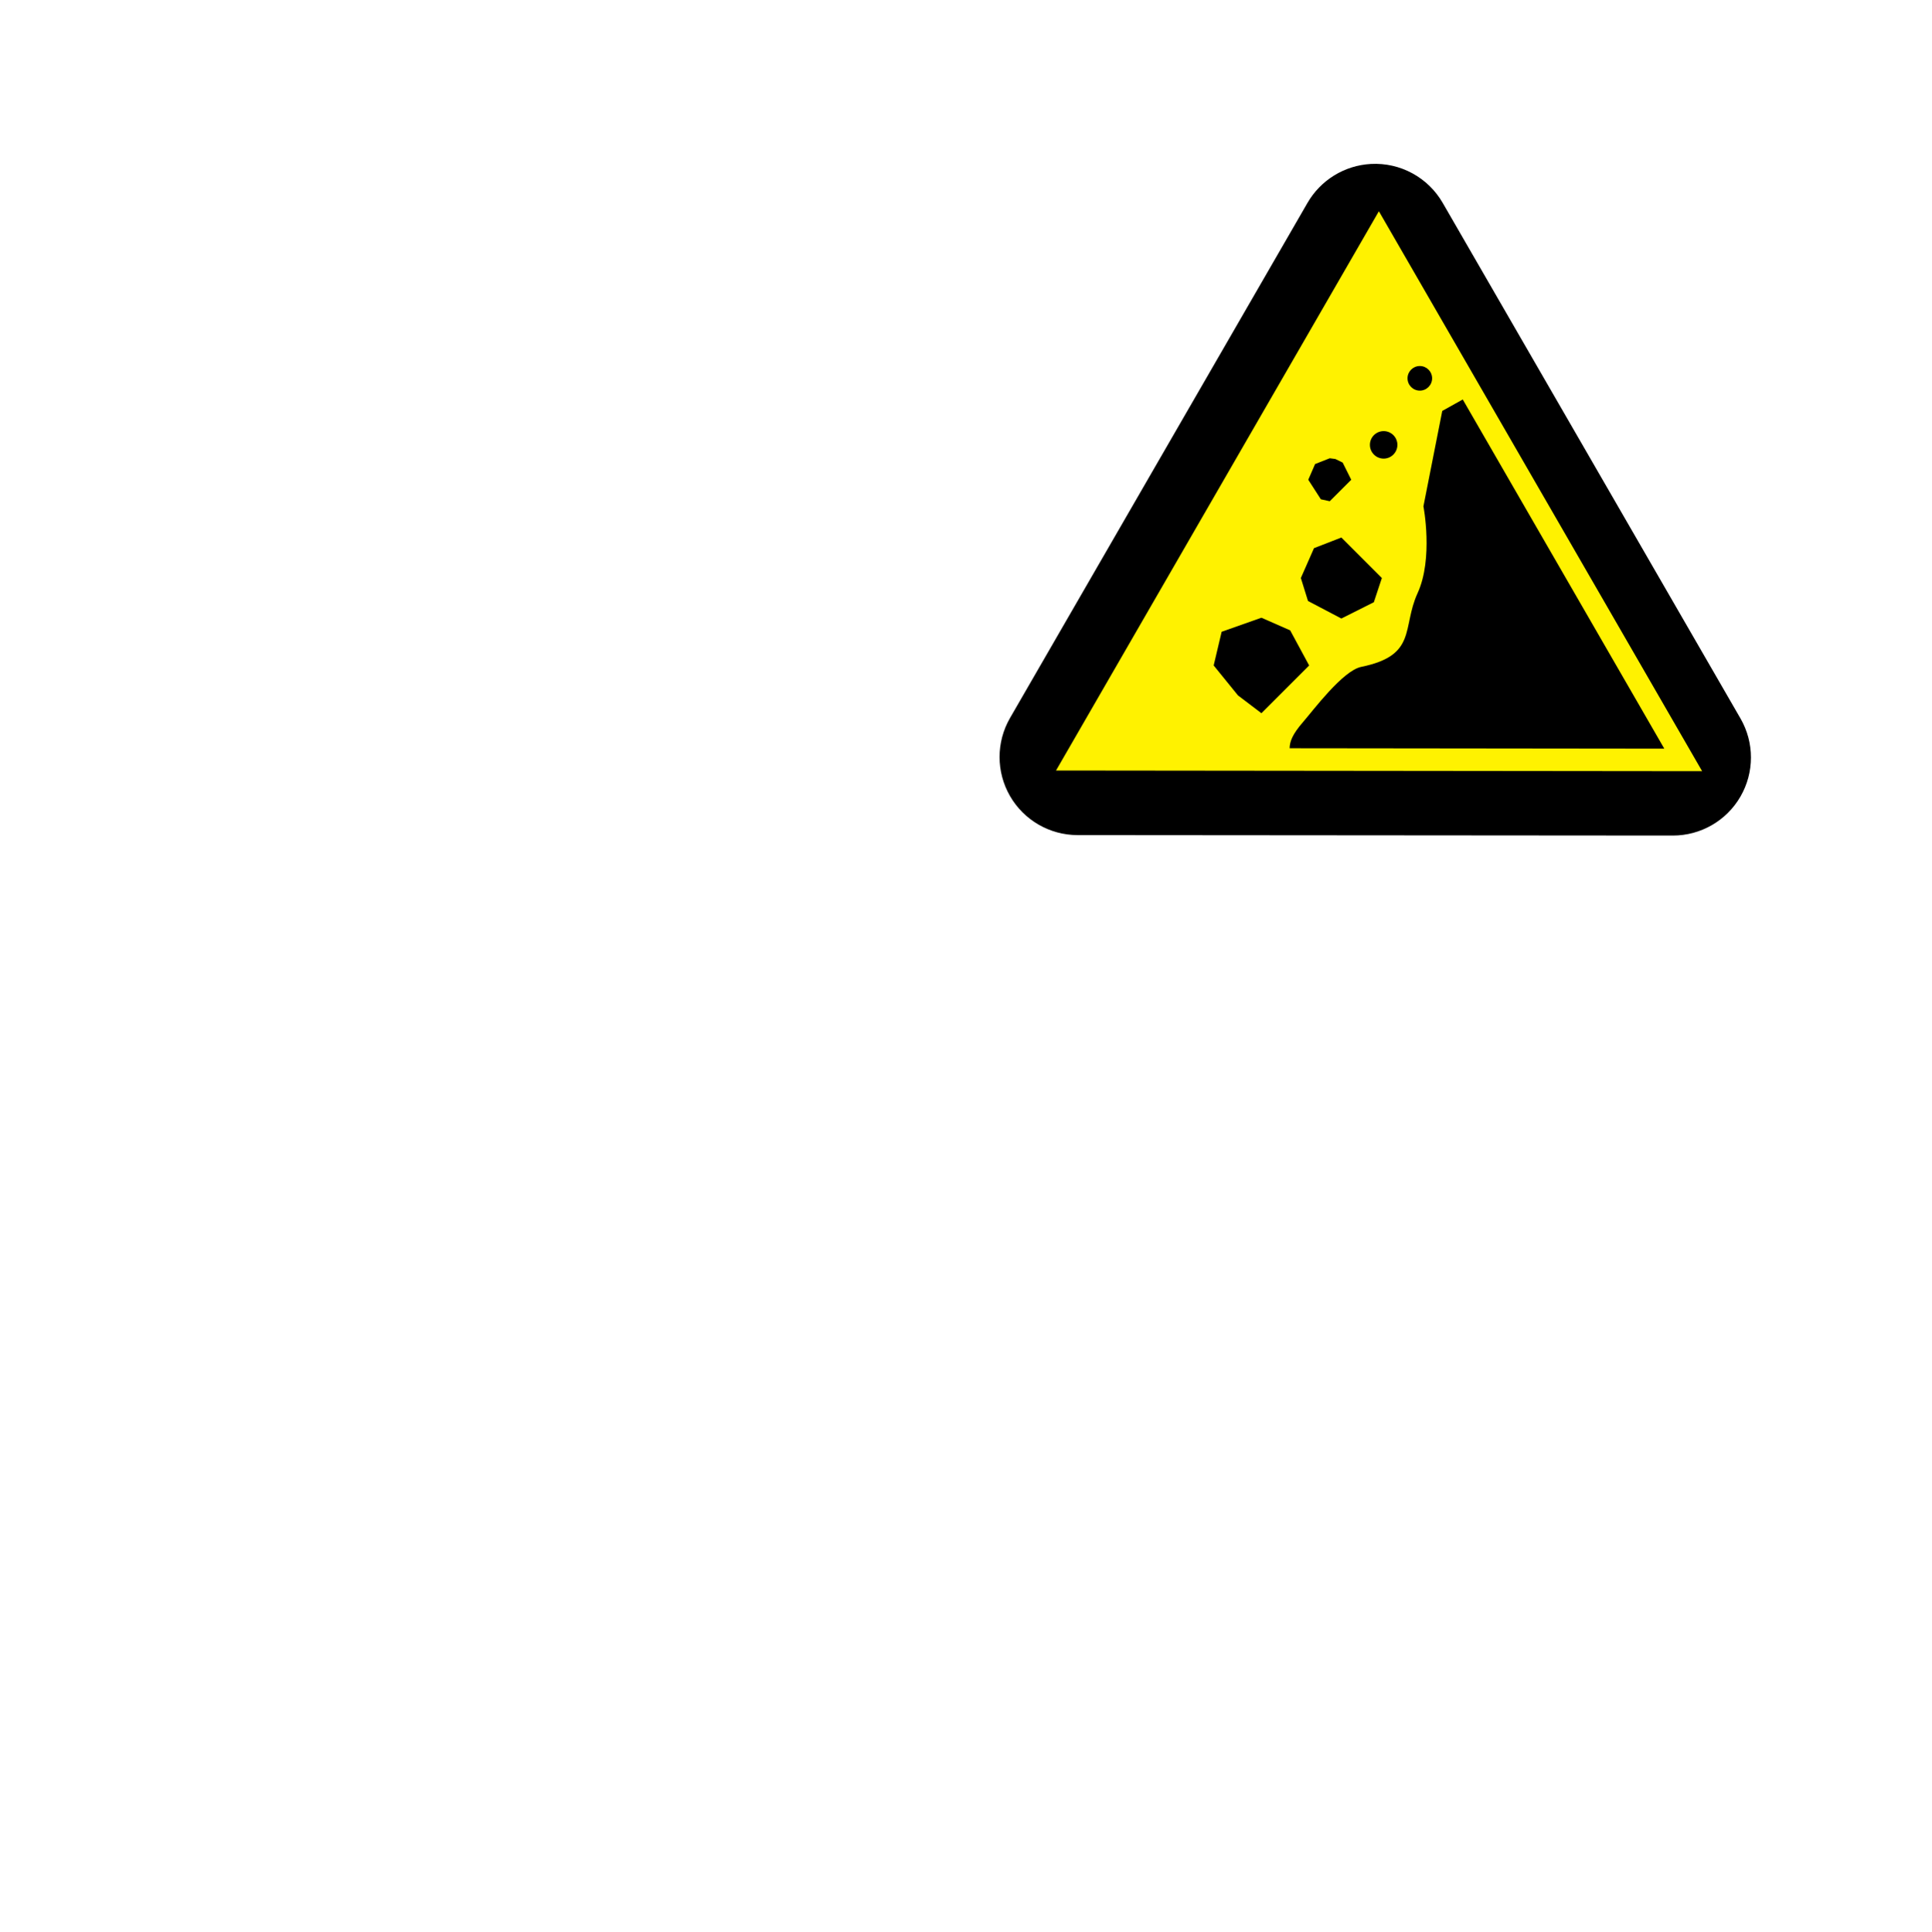
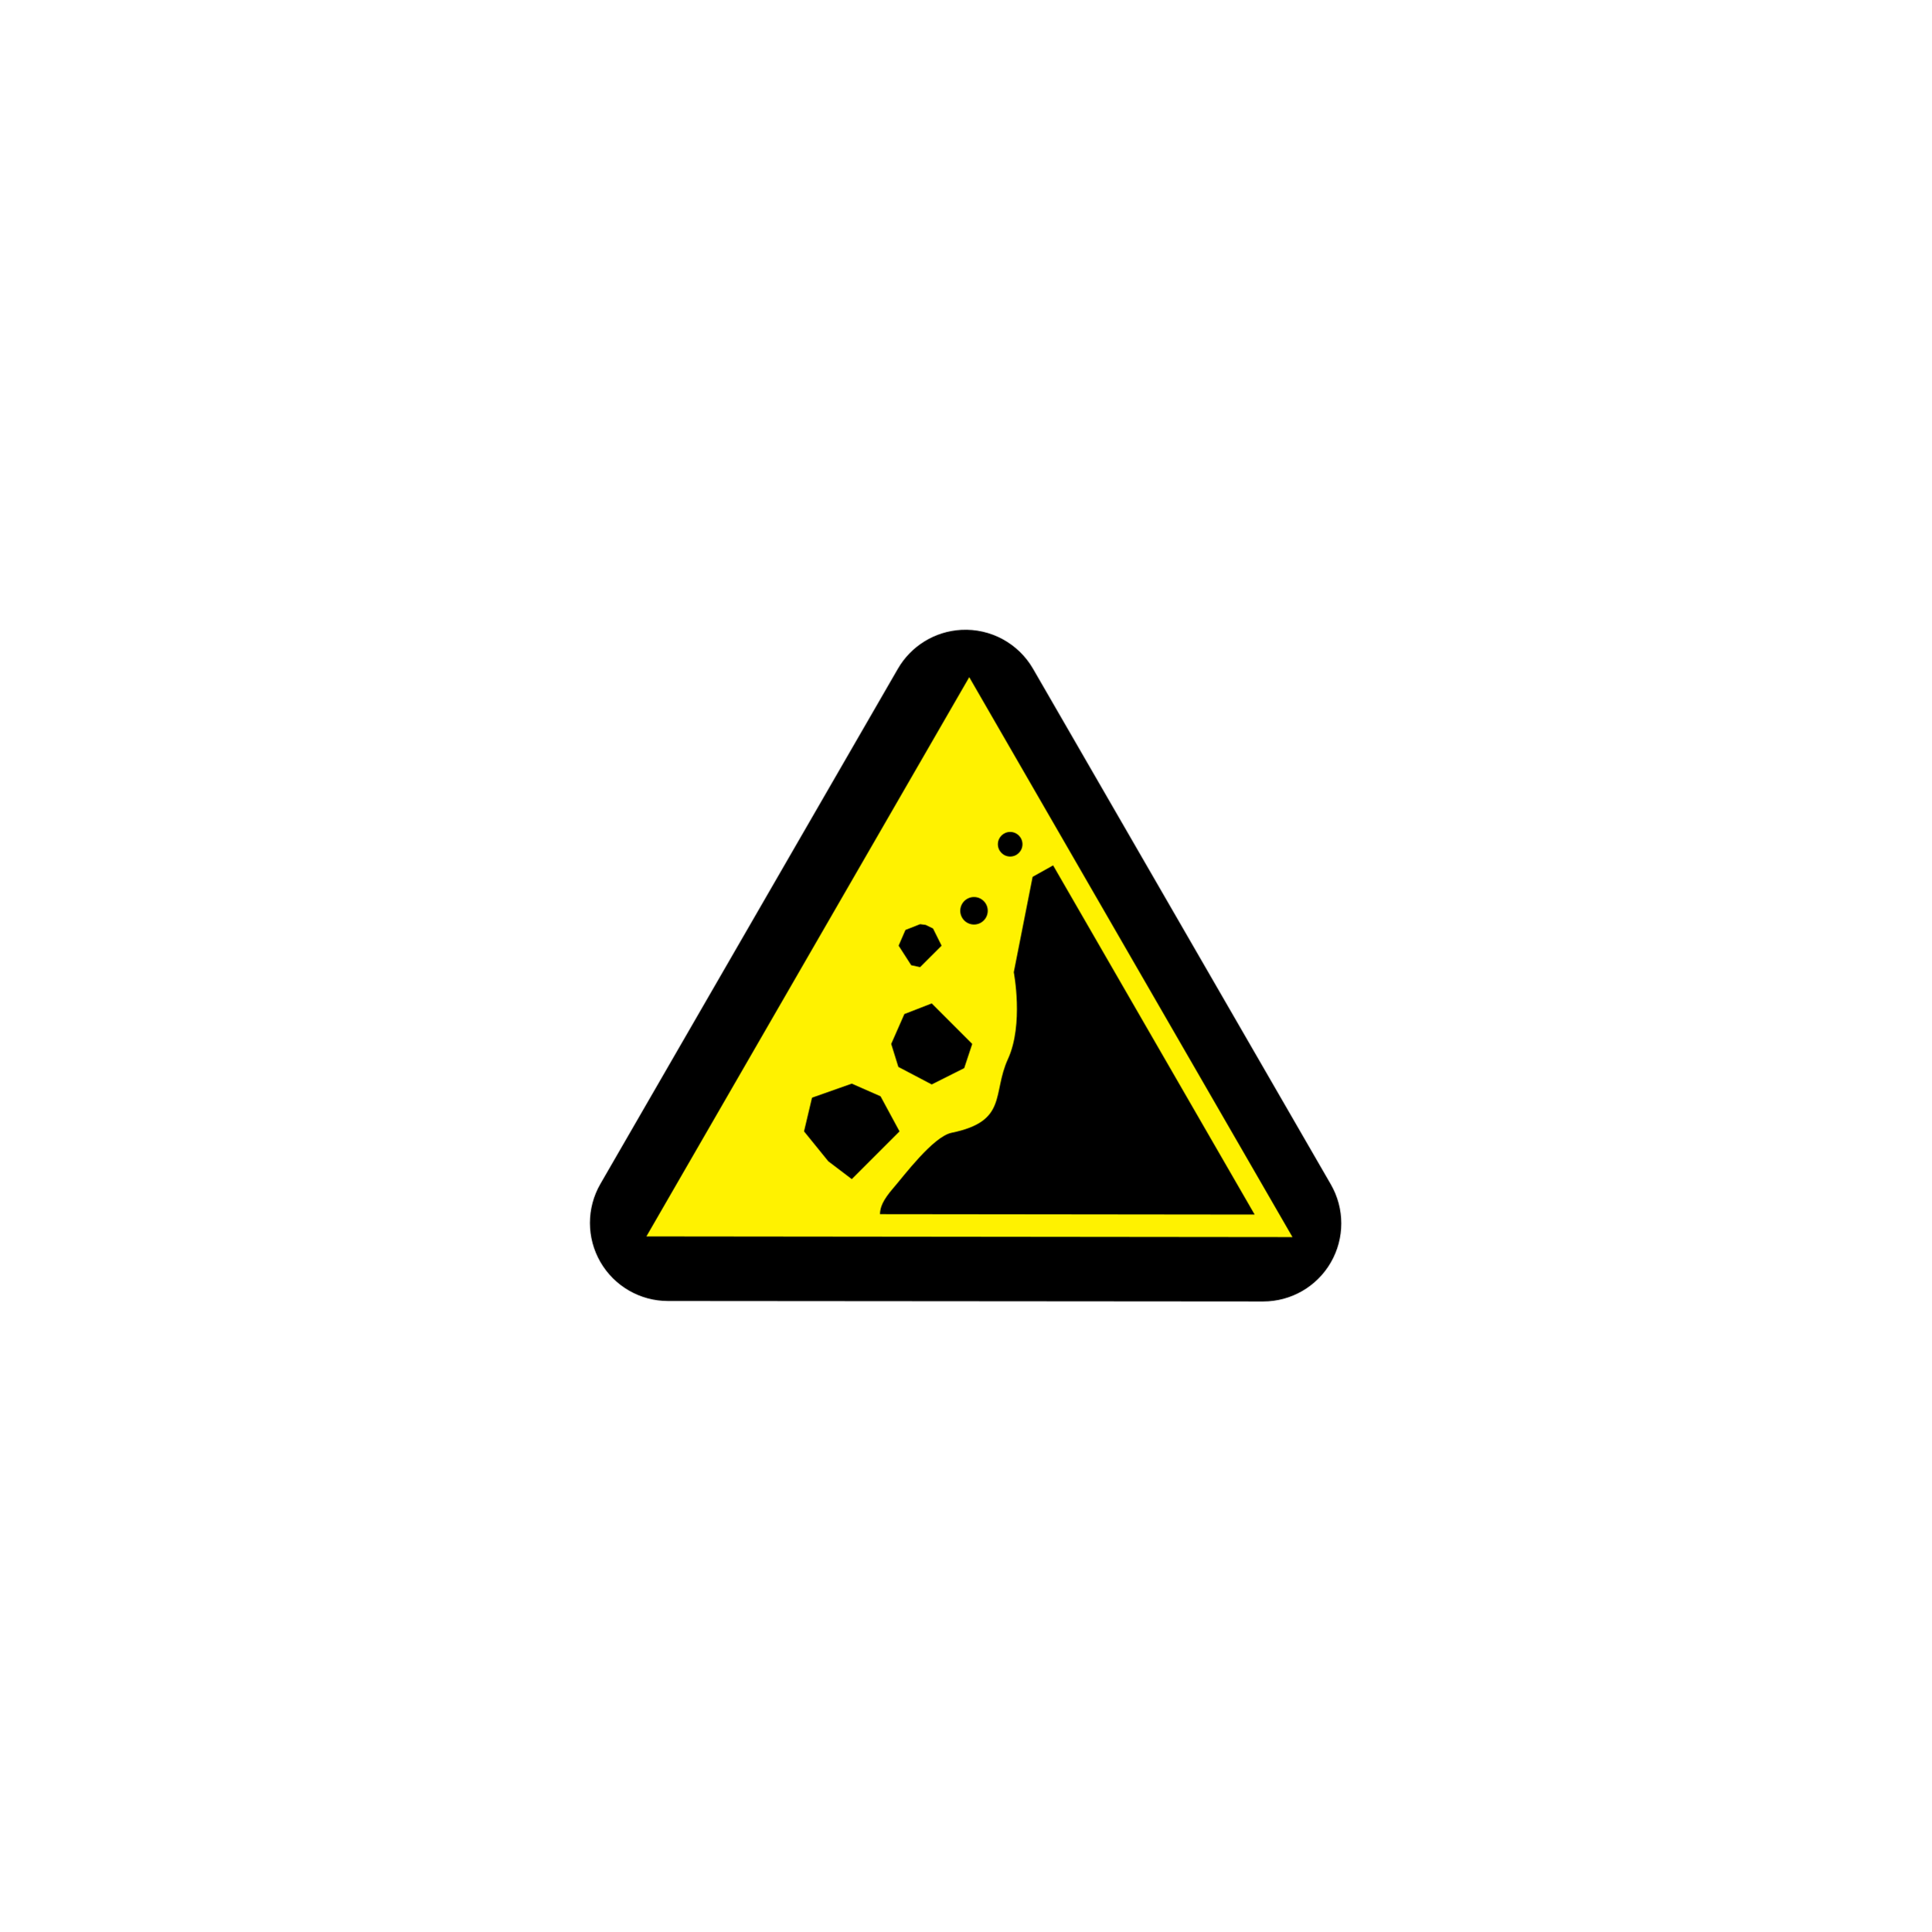
<svg xmlns="http://www.w3.org/2000/svg" width="580" height="580" id="svg2" version="1.1">
  <defs id="defs13" />
-   <g id="g5" transform="matrix(0.7267583,0,0,0.7267781,202.2714,-60.05898)" style="fill:#000000;fill-opacity:1;stroke:none">
+   <g id="g5" transform="matrix(0.7267583,0,0,0.7267781,79.24009,79.87105)" style="fill:#000000;fill-opacity:1;stroke:none">
    <g id="g1327" style="fill:#000000;fill-opacity:1;stroke:none" />
    <path style="fill:#000000;fill-opacity:1;fill-rule:evenodd;stroke:none" d="M 288.219,150.381 A 32.258,32.258 0 0 0 262,166.475 l -122.938,212.875 a 32.258,32.258 0 0 0 27.906,48.375 l 246,0.188 a 32.258,32.258 0 0 0 27.969,-48.375 L 317.875,166.475 A 32.258,32.258 0 0 0 288.219,150.381 z" id="path2990" />
  </g>
-   <path style="fill:#fff200;fill-opacity:1;stroke:none;color:#000000;fill-rule:nonzero;marker:none;visibility:visible;display:inline;overflow:visible;enable-background:accumulate" d="M 317.156,231.405 414.121,63.44 511.202,231.606 z" id="path3788" />
-   <path style="fill:#000000;fill-opacity:1;stroke:none" d="M 439.312 119.969 L 433.156 123.406 L 427.5 152.062 C 427.5 152.062 430.529 167.698 425.75 178.125 C 420.971 188.552 425.756 196.806 408.812 200.281 C 403.282 201.416 394.413 213.315 391.375 216.812 C 388.109 220.573 387.362 222.7 387.312 224.719 L 499.844 224.844 L 439.312 119.969 z " id="path3756" />
-   <path style="color:#000000;fill:#000000;fill-opacity:1;fill-rule:nonzero;stroke:none;stroke-width:28.304;marker:none;visibility:visible;display:inline;overflow:visible;enable-background:accumulate" d="m 393.178,199.855 -14.337,14.337 -7.044,-5.348 -7.293,-8.989 2.395,-10.118 11.941,-4.219 8.641,3.799 z" id="path3758" />
-   <path style="color:#000000;fill:#000000;fill-opacity:1;fill-rule:nonzero;stroke:none;stroke-width:28.304;marker:none;visibility:visible;display:inline;overflow:visible;enable-background:accumulate" d="m 415.015,173.595 -2.406,7.264 -9.758,4.9 -10.018,-5.263 -2.146,-6.902 3.95,-8.972 8.215,-3.193 z" id="path3760" />
-   <path style="color:#000000;fill:#000000;fill-opacity:1;fill-rule:nonzero;stroke:none;stroke-width:28.304;marker:none;visibility:visible;display:inline;overflow:visible;enable-background:accumulate" id="path3762" d="m 419.68,133.601 a 4.127,4.127 0 1 1 -8.255,0 4.127,4.127 0 1 1 8.255,0 z" />
-   <path style="color:#000000;fill:#000000;fill-opacity:1;fill-rule:nonzero;stroke:none;stroke-width:28.304;marker:none;visibility:visible;display:inline;overflow:visible;enable-background:accumulate" id="path3764" d="m 430.107,113.617 a 3.693,3.693 0 1 1 -7.386,0 3.693,3.693 0 1 1 7.386,0 z" />
-   <path style="color:#000000;fill:#000000;fill-opacity:1;fill-rule:nonzero;stroke:none;stroke-width:28.304;marker:none;visibility:visible;display:inline;overflow:visible;enable-background:accumulate" d="m 405.816,144.078 -6.451,6.451 -2.67,-0.577 -3.781,-5.874 2.049,-4.716 4.402,-1.735 1.672,0.219 2.212,1.081 z" id="path3766" />
+   <path style="color:#000000;fill:#fff200;fill-opacity:1;fill-rule:nonzero;stroke:none;marker:none;visibility:visible;display:inline;overflow:visible;enable-background:accumulate" d="m 194.125,371.335 96.965,-167.964 97.081,168.166 z" id="path3788" />
+   <path style="fill:#000000;fill-opacity:1;stroke:none" d="m 316.281,259.899 -6.156,3.438 -5.656,28.656 c 0,0 3.029,15.636 -1.75,26.062 -4.779,10.427 0.006,18.681 -16.938,22.156 -5.53,1.134 -14.399,13.033 -17.438,16.531 -3.266,3.76 -4.013,5.887 -4.062,7.906 l 112.531,0.125 -60.531,-104.875 z" id="path3756" />
+   <path style="color:#000000;fill:#000000;fill-opacity:1;fill-rule:nonzero;stroke:none;stroke-width:28.304;marker:none;visibility:visible;display:inline;overflow:visible;enable-background:accumulate" d="m 270.147,339.785 -14.337,14.337 -7.044,-5.348 -7.293,-8.989 2.395,-10.118 11.941,-4.219 8.641,3.799 z" id="path3758" />
+   <path style="color:#000000;fill:#000000;fill-opacity:1;fill-rule:nonzero;stroke:none;stroke-width:28.304;marker:none;visibility:visible;display:inline;overflow:visible;enable-background:accumulate" d="m 291.984,313.525 -2.406,7.264 -9.758,4.9 -10.018,-5.263 -2.146,-6.902 3.95,-8.972 8.215,-3.193 z" id="path3760" />
+   <path style="color:#000000;fill:#000000;fill-opacity:1;fill-rule:nonzero;stroke:none;stroke-width:28.304;marker:none;visibility:visible;display:inline;overflow:visible;enable-background:accumulate" id="path3762" d="m 419.68,133.601 a 4.127,4.127 0 1 1 -8.255,0 4.127,4.127 0 1 1 8.255,0 z" transform="translate(-123.0313,139.93)" />
+   <path style="color:#000000;fill:#000000;fill-opacity:1;fill-rule:nonzero;stroke:none;stroke-width:28.304;marker:none;visibility:visible;display:inline;overflow:visible;enable-background:accumulate" id="path3764" d="m 430.107,113.617 a 3.693,3.693 0 1 1 -7.386,0 3.693,3.693 0 1 1 7.386,0 z" transform="translate(-123.0313,139.93)" />
+   <path style="color:#000000;fill:#000000;fill-opacity:1;fill-rule:nonzero;stroke:none;stroke-width:28.304;marker:none;visibility:visible;display:inline;overflow:visible;enable-background:accumulate" d="m 282.784,284.008 -6.451,6.451 -2.67,-0.577 -3.781,-5.874 2.049,-4.716 4.402,-1.735 1.672,0.219 2.212,1.081 z" id="path3766" />
</svg>
